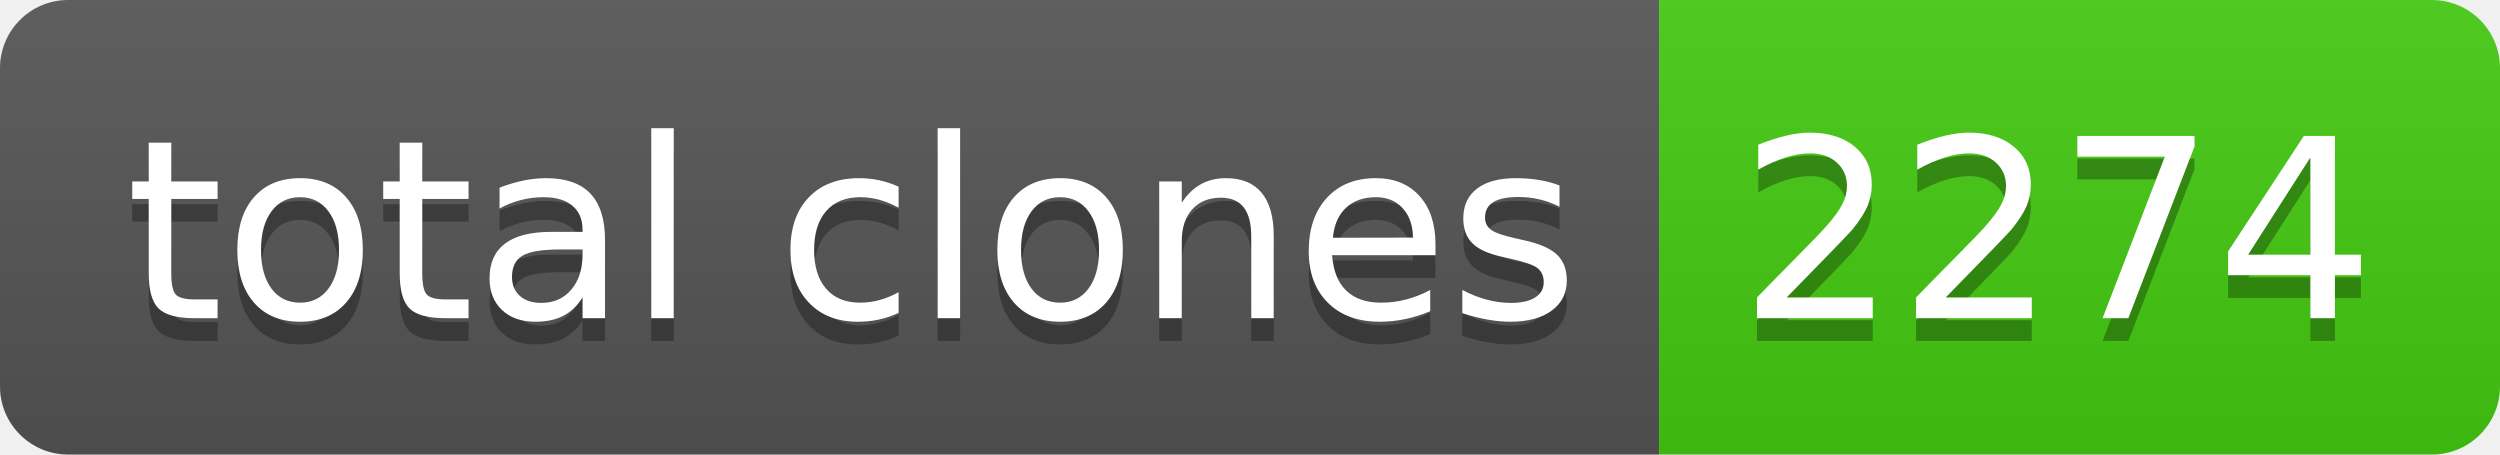
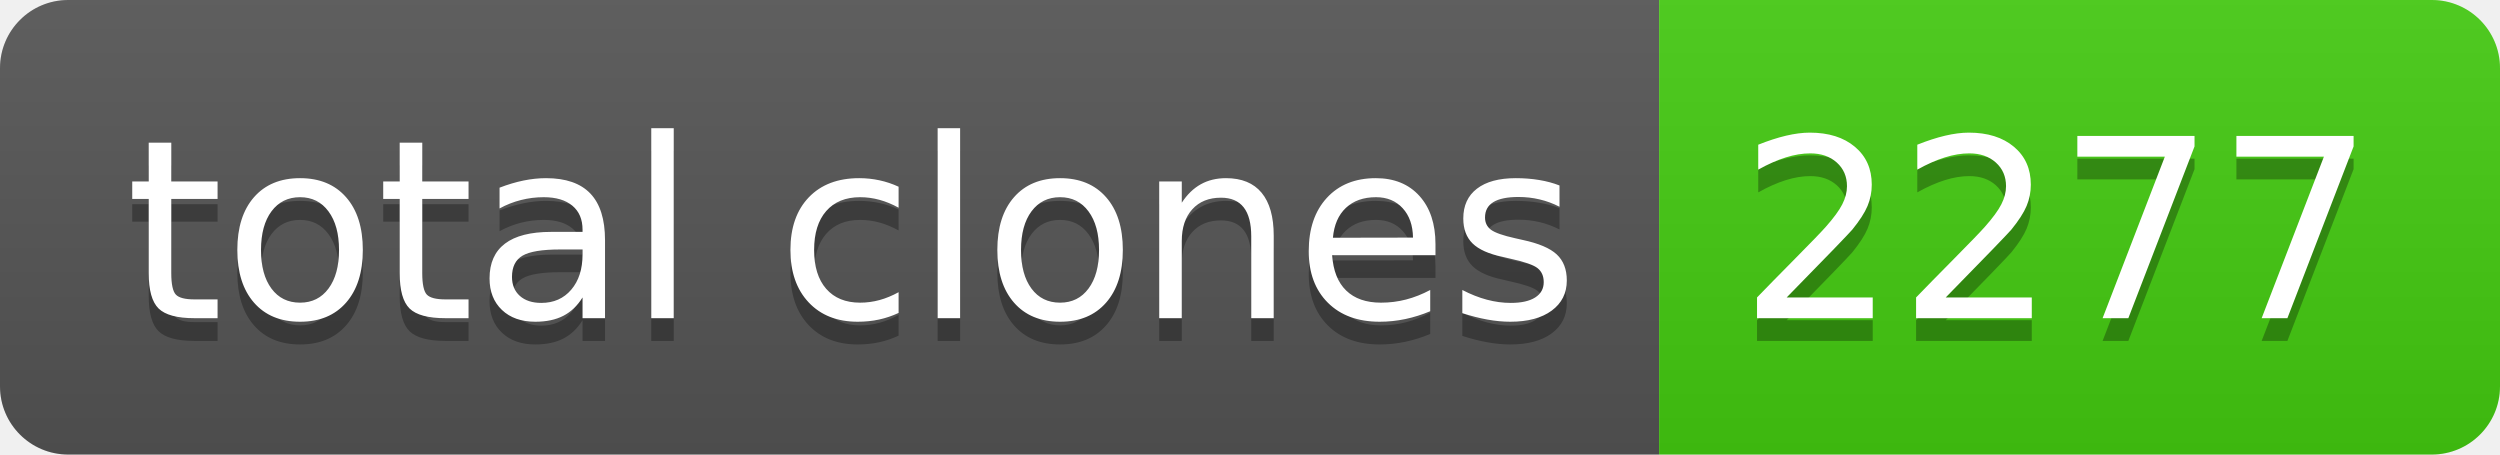
- <svg xmlns="http://www.w3.org/2000/svg" width="110" height="20" role="img" aria-label="total clones: 2274">
+ <svg xmlns="http://www.w3.org/2000/svg" width="110" height="20" role="img" aria-label="total clones: 2277">
  <linearGradient id="s" x2="0" y2="100%">
    <stop offset="0" stop-color="#bbb" stop-opacity=".1" />
    <stop offset="1" stop-opacity=".1" />
  </linearGradient>
  <clipPath id="r">
    <rect width="110" height="20" rx="3" fill="#fff" />
  </clipPath>
  <g clip-path="url(#r)">
    <rect width="73" height="20" fill="#555" />
    <rect x="73" width="37" height="20" fill="#4c1" />
    <rect width="110" height="20" fill="url(#s)" />
  </g>
  <g fill="#fff" text-anchor="middle" font-family="Verdana,Geneva,DejaVu Sans,sans-serif" text-rendering="geometricPrecision" font-size="110">
    <text aria-hidden="true" x="375" y="150" fill="#010101" fill-opacity=".3" transform="scale(.1)" textLength="630">total clones</text>
    <text x="375" y="140" transform="scale(.1)" fill="#fff" textLength="630">total clones</text>
-     <text aria-hidden="true" x="905" y="150" fill="#010101" fill-opacity=".3" transform="scale(.1)" textLength="270">2274</text>
-     <text x="905" y="140" transform="scale(.1)" fill="#fff" textLength="270">2274</text>
+     <text aria-hidden="true" x="905" y="150" fill="#010101" fill-opacity=".3" transform="scale(.1)" textLength="270">2277</text>
+     <text x="905" y="140" transform="scale(.1)" fill="#fff" textLength="270">2277</text>
  </g>
</svg>
